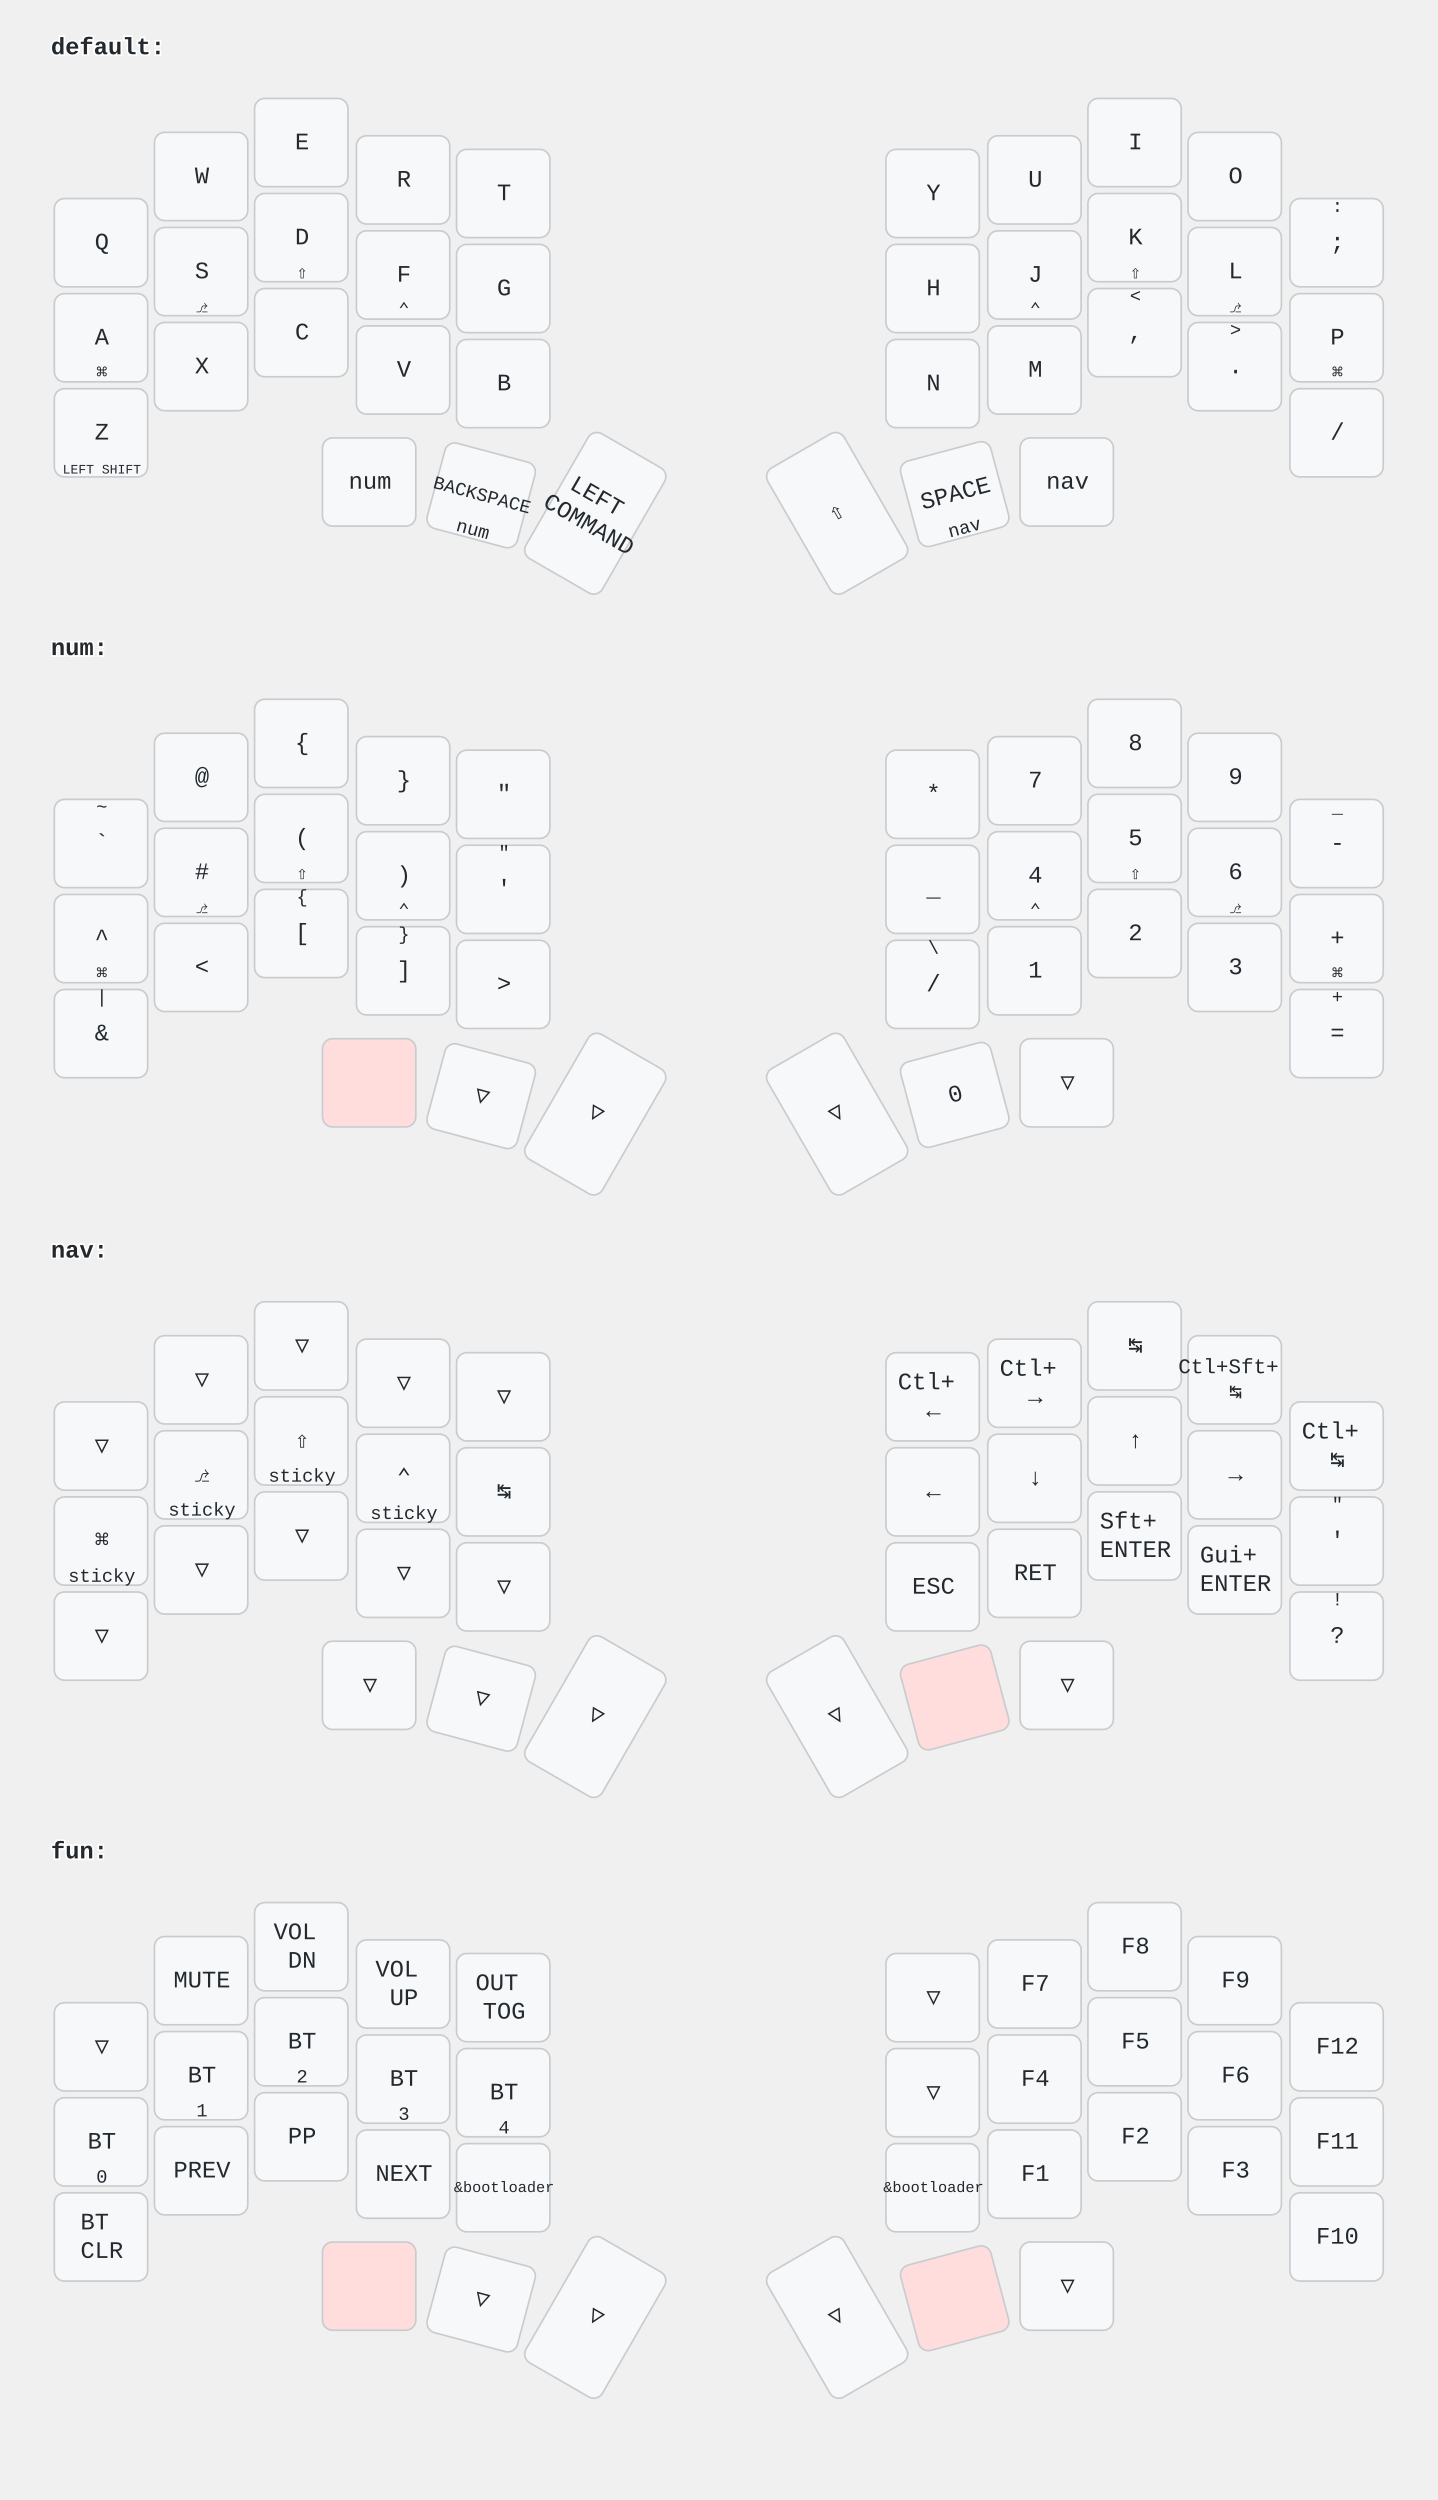
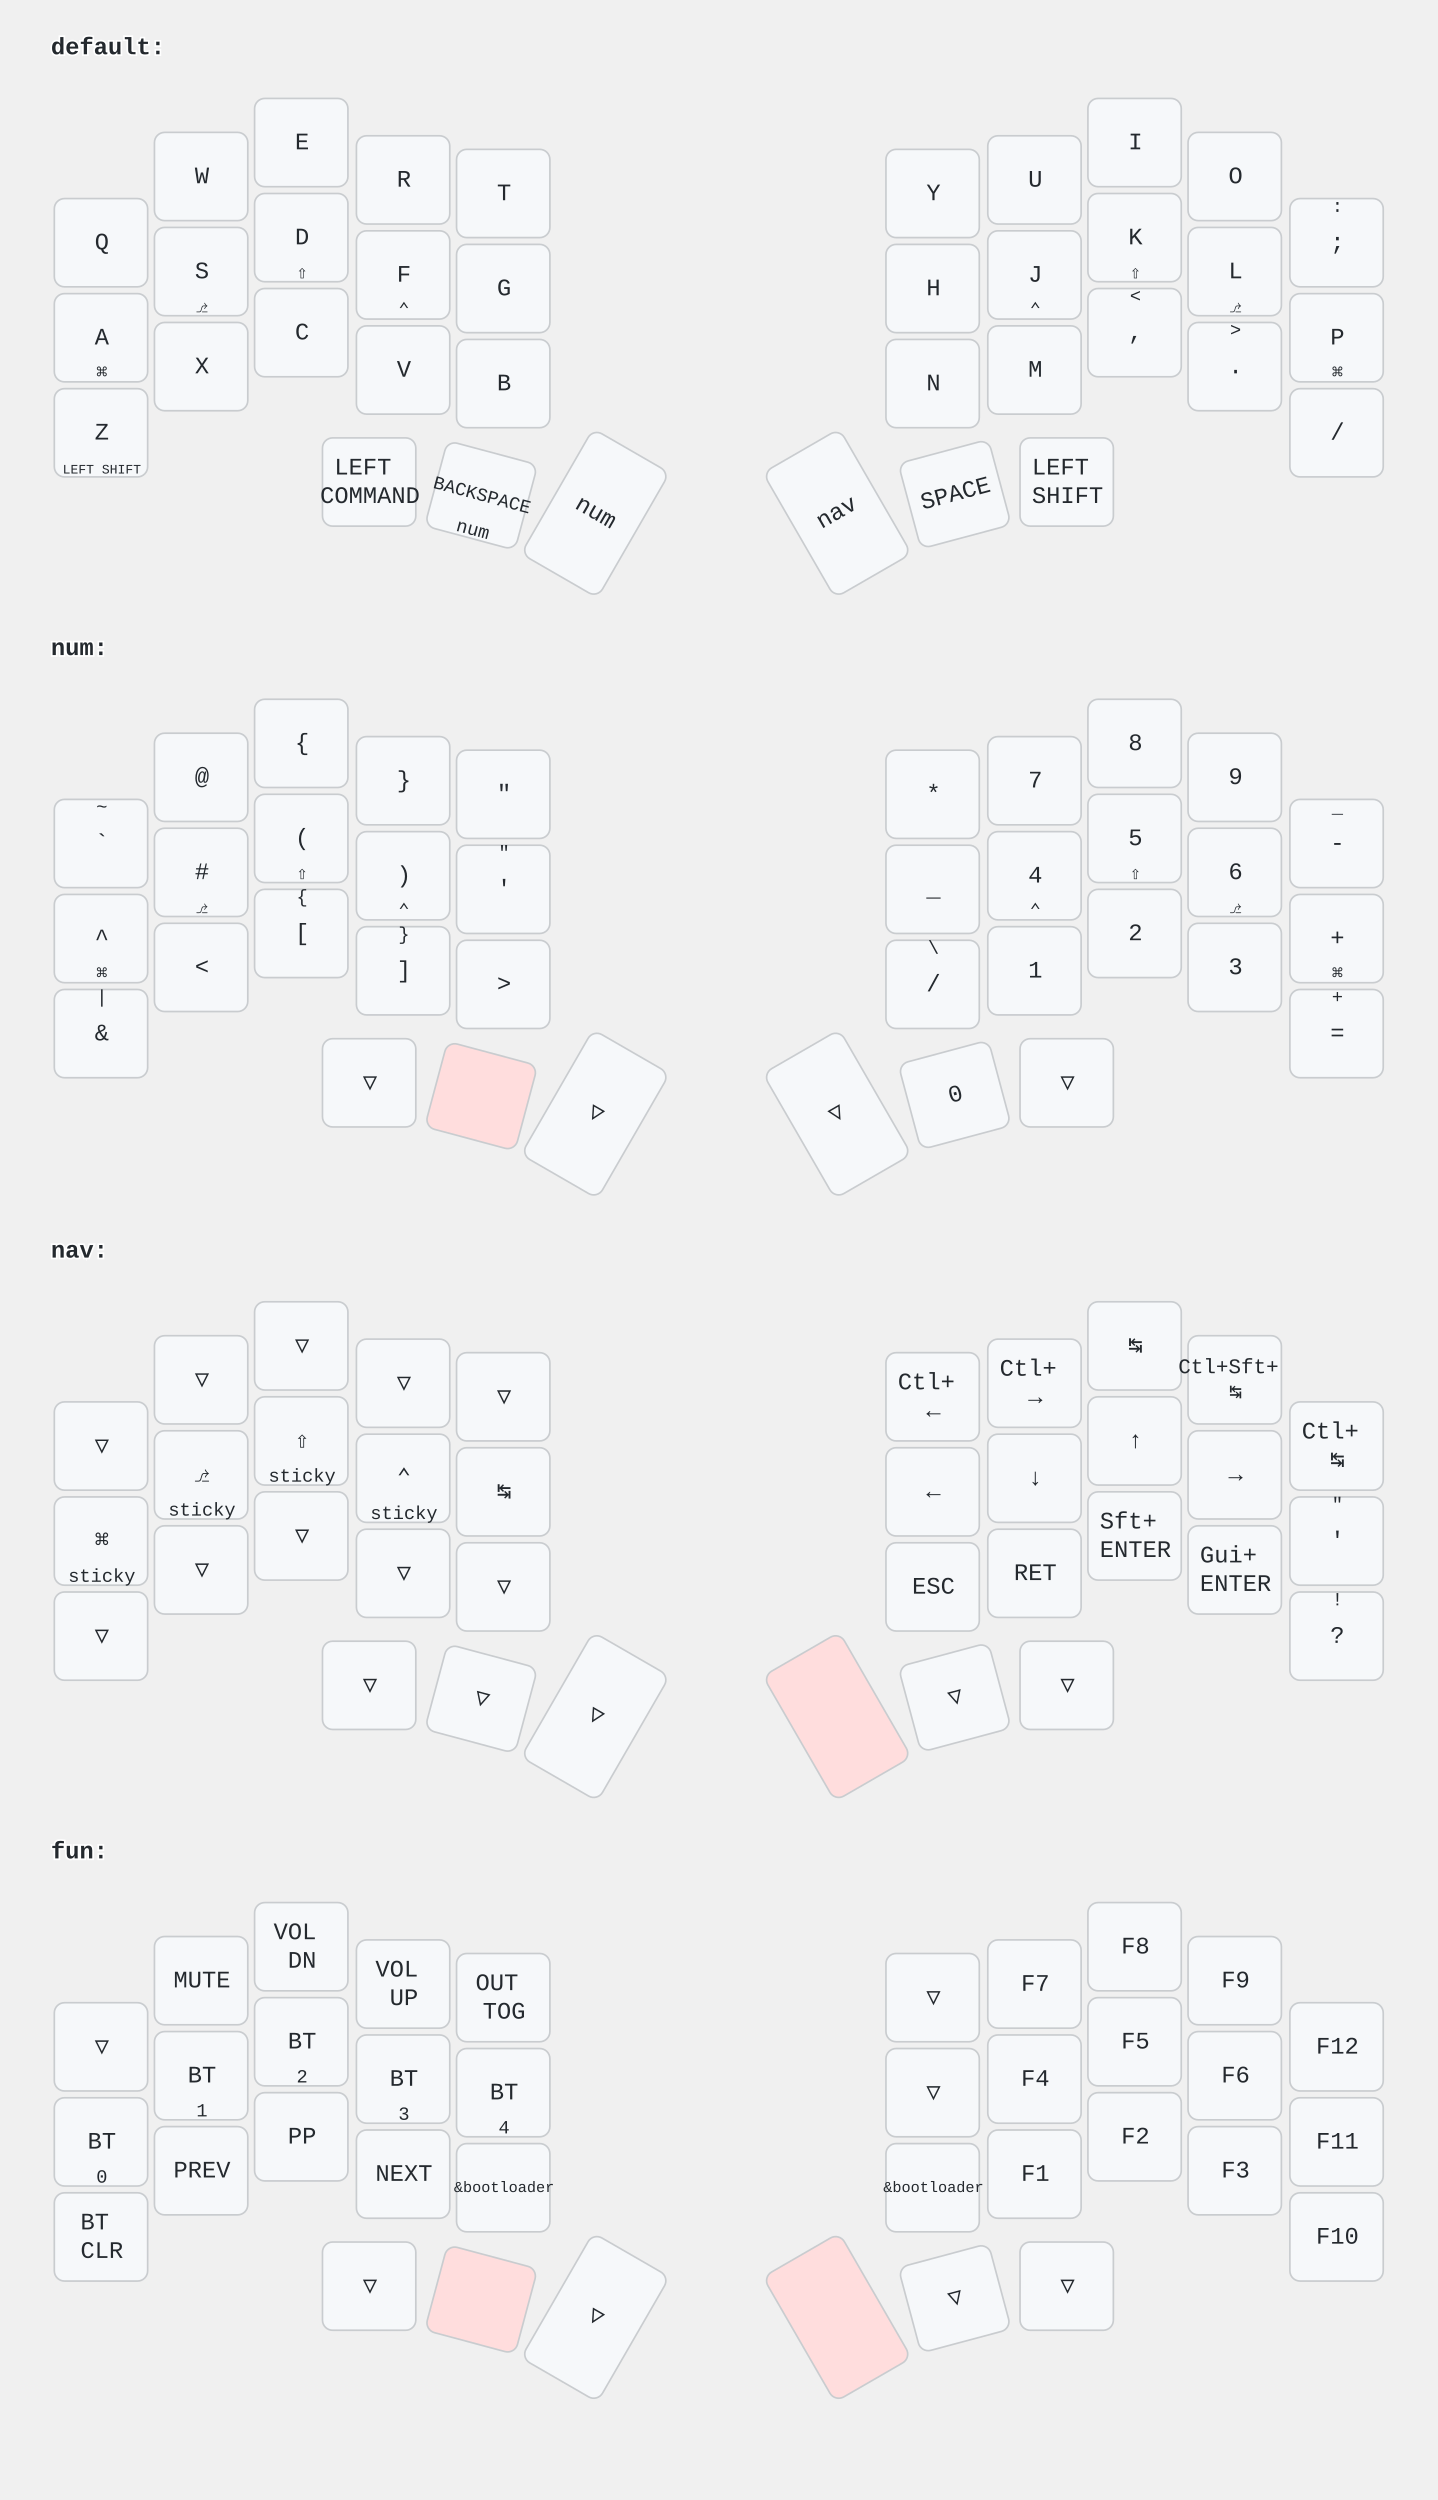
<svg xmlns="http://www.w3.org/2000/svg" width="847" height="1473" viewBox="0 0 847 1473" class="keymap">
  <style>/* font and background color specifications */
svg {
    font-family: SFMono-Regular,Consolas,Liberation Mono,Menlo,monospace;
    font-size: 14px;
    font-kerning: normal;
    text-rendering: optimizeLegibility;
    fill: #24292e;
}

/* default key styling */
rect {
    fill: #f6f8fa;
    stroke: #c9cccf;
    stroke-width: 1;
}

/* color accent for combo boxes */
rect.combo {
    fill: #cdf;
}

/* color accent for held keys */
rect.held, rect.combo.held {
    fill: #fdd;
}

/* color accent for ghost (optional) keys */
rect.ghost, rect.combo.ghost {
    fill: #ddd;
}

text {
    text-anchor: middle;
    dominant-baseline: middle;
}

/* styling for layer labels */
text.label {
    font-weight: bold;
    text-anchor: start;
    stroke: white;
    stroke-width: 2;
    paint-order: stroke;
}

/* styling for combo tap, and key hold/shifted label text */
text.combo, text.hold, text.shifted {
    font-size: 11px;
}

text.hold {
    text-anchor: middle;
    dominant-baseline: auto;
}

text.shifted {
    text-anchor: middle;
    dominant-baseline: hanging;
}

/* styling for hold/shifted label text in combo box */
text.combo.hold, text.combo.shifted {
    font-size: 8px;
}

/* styling for combo dendrons */
path {
    stroke-width: 1;
    stroke: gray;
    fill: none;
}
</style>
  <g transform="translate(30, 0)" class="layer-default">
    <text x="0" y="28" class="label">default:</text>
    <g transform="translate(0, 56)">
      <g transform="translate(30, 87)" class="key keypos-0">
        <rect rx="6" ry="6" x="-28" y="-26" width="55" height="52" class="key" />
        <text x="0" y="0" class="key tap">Q</text>
      </g>
      <g transform="translate(89, 48)" class="key keypos-1">
        <rect rx="6" ry="6" x="-28" y="-26" width="55" height="52" class="key" />
        <text x="0" y="0" class="key tap">W</text>
      </g>
      <g transform="translate(148, 28)" class="key keypos-2">
        <rect rx="6" ry="6" x="-28" y="-26" width="55" height="52" class="key" />
        <text x="0" y="0" class="key tap">E</text>
      </g>
      <g transform="translate(208, 50)" class="key keypos-3">
        <rect rx="6" ry="6" x="-28" y="-26" width="55" height="52" class="key" />
        <text x="0" y="0" class="key tap">R</text>
      </g>
      <g transform="translate(267, 58)" class="key keypos-4">
        <rect rx="6" ry="6" x="-28" y="-26" width="55" height="52" class="key" />
        <text x="0" y="0" class="key tap">T</text>
      </g>
      <g transform="translate(520, 58)" class="key keypos-5">
        <rect rx="6" ry="6" x="-28" y="-26" width="55" height="52" class="key" />
        <text x="0" y="0" class="key tap">Y</text>
      </g>
      <g transform="translate(580, 50)" class="key keypos-6">
        <rect rx="6" ry="6" x="-28" y="-26" width="55" height="52" class="key" />
        <text x="0" y="0" class="key tap">U</text>
      </g>
      <g transform="translate(639, 28)" class="key keypos-7">
        <rect rx="6" ry="6" x="-28" y="-26" width="55" height="52" class="key" />
        <text x="0" y="0" class="key tap">I</text>
      </g>
      <g transform="translate(698, 48)" class="key keypos-8">
        <rect rx="6" ry="6" x="-28" y="-26" width="55" height="52" class="key" />
        <text x="0" y="0" class="key tap">O</text>
      </g>
      <g transform="translate(758, 87)" class="key keypos-9">
        <rect rx="6" ry="6" x="-28" y="-26" width="55" height="52" class="key" />
        <text x="0" y="0" class="key tap">;</text>
        <text x="0" y="-24" class="key shifted">:</text>
      </g>
      <g transform="translate(30, 143)" class="key keypos-10">
        <rect rx="6" ry="6" x="-28" y="-26" width="55" height="52" class="key" />
        <text x="0" y="0" class="key tap">A</text>
        <text x="0" y="24" class="key hold">⌘</text>
      </g>
      <g transform="translate(89, 104)" class="key keypos-11">
        <rect rx="6" ry="6" x="-28" y="-26" width="55" height="52" class="key" />
        <text x="0" y="0" class="key tap">S</text>
        <text x="0" y="24" class="key hold">⎇</text>
      </g>
      <g transform="translate(148, 84)" class="key keypos-12">
        <rect rx="6" ry="6" x="-28" y="-26" width="55" height="52" class="key" />
        <text x="0" y="0" class="key tap">D</text>
        <text x="0" y="24" class="key hold">⇧</text>
      </g>
      <g transform="translate(208, 106)" class="key keypos-13">
        <rect rx="6" ry="6" x="-28" y="-26" width="55" height="52" class="key" />
        <text x="0" y="0" class="key tap">F</text>
        <text x="0" y="24" class="key hold">⌃</text>
      </g>
      <g transform="translate(267, 114)" class="key keypos-14">
        <rect rx="6" ry="6" x="-28" y="-26" width="55" height="52" class="key" />
        <text x="0" y="0" class="key tap">G</text>
      </g>
      <g transform="translate(520, 114)" class="key keypos-15">
        <rect rx="6" ry="6" x="-28" y="-26" width="55" height="52" class="key" />
        <text x="0" y="0" class="key tap">H</text>
      </g>
      <g transform="translate(580, 106)" class="key keypos-16">
        <rect rx="6" ry="6" x="-28" y="-26" width="55" height="52" class="key" />
        <text x="0" y="0" class="key tap">J</text>
        <text x="0" y="24" class="key hold">⌃</text>
      </g>
      <g transform="translate(639, 84)" class="key keypos-17">
        <rect rx="6" ry="6" x="-28" y="-26" width="55" height="52" class="key" />
        <text x="0" y="0" class="key tap">K</text>
        <text x="0" y="24" class="key hold">⇧</text>
      </g>
      <g transform="translate(698, 104)" class="key keypos-18">
        <rect rx="6" ry="6" x="-28" y="-26" width="55" height="52" class="key" />
        <text x="0" y="0" class="key tap">L</text>
        <text x="0" y="24" class="key hold">⎇</text>
      </g>
      <g transform="translate(758, 143)" class="key keypos-19">
        <rect rx="6" ry="6" x="-28" y="-26" width="55" height="52" class="key" />
        <text x="0" y="0" class="key tap">P</text>
        <text x="0" y="24" class="key hold">⌘</text>
      </g>
      <g transform="translate(30, 199)" class="key keypos-20">
        <rect rx="6" ry="6" x="-28" y="-26" width="55" height="52" class="key" />
        <text x="0" y="0" class="key tap">Z</text>
        <text x="0" y="24" class="key hold">
          <tspan style="font-size: 70%">LEFT SHIFT</tspan>
        </text>
      </g>
      <g transform="translate(89, 160)" class="key keypos-21">
        <rect rx="6" ry="6" x="-28" y="-26" width="55" height="52" class="key" />
        <text x="0" y="0" class="key tap">X</text>
      </g>
      <g transform="translate(148, 140)" class="key keypos-22">
        <rect rx="6" ry="6" x="-28" y="-26" width="55" height="52" class="key" />
        <text x="0" y="0" class="key tap">C</text>
      </g>
      <g transform="translate(208, 162)" class="key keypos-23">
        <rect rx="6" ry="6" x="-28" y="-26" width="55" height="52" class="key" />
        <text x="0" y="0" class="key tap">V</text>
      </g>
      <g transform="translate(267, 170)" class="key keypos-24">
        <rect rx="6" ry="6" x="-28" y="-26" width="55" height="52" class="key" />
        <text x="0" y="0" class="key tap">B</text>
      </g>
      <g transform="translate(520, 170)" class="key keypos-25">
        <rect rx="6" ry="6" x="-28" y="-26" width="55" height="52" class="key" />
        <text x="0" y="0" class="key tap">N</text>
      </g>
      <g transform="translate(580, 162)" class="key keypos-26">
        <rect rx="6" ry="6" x="-28" y="-26" width="55" height="52" class="key" />
        <text x="0" y="0" class="key tap">M</text>
      </g>
      <g transform="translate(639, 140)" class="key keypos-27">
        <rect rx="6" ry="6" x="-28" y="-26" width="55" height="52" class="key" />
        <text x="0" y="0" class="key tap">,</text>
        <text x="0" y="-24" class="key shifted">&lt;</text>
      </g>
      <g transform="translate(698, 160)" class="key keypos-28">
        <rect rx="6" ry="6" x="-28" y="-26" width="55" height="52" class="key" />
        <text x="0" y="0" class="key tap">.</text>
        <text x="0" y="-24" class="key shifted">&gt;</text>
      </g>
      <g transform="translate(758, 199)" class="key keypos-29">
        <rect rx="6" ry="6" x="-28" y="-26" width="55" height="52" class="key" />
        <text x="0" y="0" class="key tap">/</text>
      </g>
      <g transform="translate(188, 228)" class="key keypos-30">
        <rect rx="6" ry="6" x="-28" y="-26" width="55" height="52" class="key" />
-         <text x="0" y="0" class="key tap">num</text>
+         <text x="0" y="0" class="key tap">
+           <tspan x="0" dy="-0.6em">LEFT</tspan>
+           <tspan x="0" dy="1.2em">COMMAND</tspan>
+         </text>
      </g>
      <g transform="translate(254, 236) rotate(15.0)" class="key keypos-31">
        <rect rx="6" ry="6" x="-28" y="-26" width="55" height="52" class="key" />
        <text x="0" y="0" class="key tap">
          <tspan style="font-size: 78%">BACKSPACE</tspan>
        </text>
        <text x="0" y="24" class="key hold">num</text>
      </g>
      <g transform="translate(321, 246) rotate(30.0)" class="key keypos-32">
        <rect rx="6" ry="6" x="-26" y="-42" width="52" height="85" class="key" />
-         <text x="0" y="0" class="key tap">
-           <tspan x="0" dy="-0.6em">LEFT</tspan>
-           <tspan x="0" dy="1.2em">COMMAND</tspan>
-         </text>
+         <text x="0" y="0" class="key tap">num</text>
      </g>
      <g transform="translate(463, 246) rotate(-30.0)" class="key keypos-33">
        <rect rx="6" ry="6" x="-26" y="-42" width="52" height="85" class="key" />
-         <text x="0" y="0" class="key tap">⇧</text>
+         <text x="0" y="0" class="key tap">nav</text>
      </g>
      <g transform="translate(533, 235) rotate(-15.0)" class="key keypos-34">
        <rect rx="6" ry="6" x="-28" y="-26" width="55" height="52" class="key" />
        <text x="0" y="0" class="key tap">SPACE</text>
-         <text x="0" y="24" class="key hold">nav</text>
      </g>
      <g transform="translate(599, 228)" class="key keypos-35">
        <rect rx="6" ry="6" x="-28" y="-26" width="55" height="52" class="key" />
-         <text x="0" y="0" class="key tap">nav</text>
+         <text x="0" y="0" class="key tap">
+           <tspan x="0" dy="-0.6em">LEFT</tspan>
+           <tspan x="0" dy="1.2em">SHIFT</tspan>
+         </text>
      </g>
    </g>
  </g>
  <g transform="translate(30, 354)" class="layer-num">
    <text x="0" y="28" class="label">num:</text>
    <g transform="translate(0, 56)">
      <g transform="translate(30, 87)" class="key keypos-0">
        <rect rx="6" ry="6" x="-28" y="-26" width="55" height="52" class="key" />
        <text x="0" y="0" class="key tap">`</text>
        <text x="0" y="-24" class="key shifted">~</text>
      </g>
      <g transform="translate(89, 48)" class="key keypos-1">
        <rect rx="6" ry="6" x="-28" y="-26" width="55" height="52" class="key" />
        <text x="0" y="0" class="key tap">@</text>
      </g>
      <g transform="translate(148, 28)" class="key keypos-2">
        <rect rx="6" ry="6" x="-28" y="-26" width="55" height="52" class="key" />
        <text x="0" y="0" class="key tap">{</text>
      </g>
      <g transform="translate(208, 50)" class="key keypos-3">
        <rect rx="6" ry="6" x="-28" y="-26" width="55" height="52" class="key" />
        <text x="0" y="0" class="key tap">}</text>
      </g>
      <g transform="translate(267, 58)" class="key keypos-4">
        <rect rx="6" ry="6" x="-28" y="-26" width="55" height="52" class="key" />
        <text x="0" y="0" class="key tap">"</text>
      </g>
      <g transform="translate(520, 58)" class="key keypos-5">
        <rect rx="6" ry="6" x="-28" y="-26" width="55" height="52" class="key" />
        <text x="0" y="0" class="key tap">*</text>
      </g>
      <g transform="translate(580, 50)" class="key keypos-6">
        <rect rx="6" ry="6" x="-28" y="-26" width="55" height="52" class="key" />
        <text x="0" y="0" class="key tap">7</text>
      </g>
      <g transform="translate(639, 28)" class="key keypos-7">
        <rect rx="6" ry="6" x="-28" y="-26" width="55" height="52" class="key" />
        <text x="0" y="0" class="key tap">8</text>
      </g>
      <g transform="translate(698, 48)" class="key keypos-8">
        <rect rx="6" ry="6" x="-28" y="-26" width="55" height="52" class="key" />
        <text x="0" y="0" class="key tap">9</text>
      </g>
      <g transform="translate(758, 87)" class="key keypos-9">
        <rect rx="6" ry="6" x="-28" y="-26" width="55" height="52" class="key" />
        <text x="0" y="0" class="key tap">-</text>
        <text x="0" y="-24" class="key shifted">_</text>
      </g>
      <g transform="translate(30, 143)" class="key keypos-10">
        <rect rx="6" ry="6" x="-28" y="-26" width="55" height="52" class="key" />
        <text x="0" y="0" class="key tap">^</text>
        <text x="0" y="24" class="key hold">⌘</text>
      </g>
      <g transform="translate(89, 104)" class="key keypos-11">
        <rect rx="6" ry="6" x="-28" y="-26" width="55" height="52" class="key" />
        <text x="0" y="0" class="key tap">#</text>
        <text x="0" y="24" class="key hold">⎇</text>
      </g>
      <g transform="translate(148, 84)" class="key keypos-12">
        <rect rx="6" ry="6" x="-28" y="-26" width="55" height="52" class="key" />
        <text x="0" y="0" class="key tap">(</text>
        <text x="0" y="24" class="key hold">⇧</text>
      </g>
      <g transform="translate(208, 106)" class="key keypos-13">
        <rect rx="6" ry="6" x="-28" y="-26" width="55" height="52" class="key" />
        <text x="0" y="0" class="key tap">)</text>
        <text x="0" y="24" class="key hold">⌃</text>
      </g>
      <g transform="translate(267, 114)" class="key keypos-14">
        <rect rx="6" ry="6" x="-28" y="-26" width="55" height="52" class="key" />
        <text x="0" y="0" class="key tap">'</text>
        <text x="0" y="-24" class="key shifted">"</text>
      </g>
      <g transform="translate(520, 114)" class="key keypos-15">
        <rect rx="6" ry="6" x="-28" y="-26" width="55" height="52" class="key" />
        <text x="0" y="0" class="key tap">_</text>
      </g>
      <g transform="translate(580, 106)" class="key keypos-16">
        <rect rx="6" ry="6" x="-28" y="-26" width="55" height="52" class="key" />
        <text x="0" y="0" class="key tap">4</text>
        <text x="0" y="24" class="key hold">⌃</text>
      </g>
      <g transform="translate(639, 84)" class="key keypos-17">
        <rect rx="6" ry="6" x="-28" y="-26" width="55" height="52" class="key" />
        <text x="0" y="0" class="key tap">5</text>
        <text x="0" y="24" class="key hold">⇧</text>
      </g>
      <g transform="translate(698, 104)" class="key keypos-18">
        <rect rx="6" ry="6" x="-28" y="-26" width="55" height="52" class="key" />
        <text x="0" y="0" class="key tap">6</text>
        <text x="0" y="24" class="key hold">⎇</text>
      </g>
      <g transform="translate(758, 143)" class="key keypos-19">
        <rect rx="6" ry="6" x="-28" y="-26" width="55" height="52" class="key" />
        <text x="0" y="0" class="key tap">+</text>
        <text x="0" y="24" class="key hold">⌘</text>
      </g>
      <g transform="translate(30, 199)" class="key keypos-20">
        <rect rx="6" ry="6" x="-28" y="-26" width="55" height="52" class="key" />
        <text x="0" y="0" class="key tap">&amp;</text>
        <text x="0" y="-24" class="key shifted">|</text>
      </g>
      <g transform="translate(89, 160)" class="key keypos-21">
        <rect rx="6" ry="6" x="-28" y="-26" width="55" height="52" class="key" />
        <text x="0" y="0" class="key tap">&lt;</text>
      </g>
      <g transform="translate(148, 140)" class="key keypos-22">
        <rect rx="6" ry="6" x="-28" y="-26" width="55" height="52" class="key" />
        <text x="0" y="0" class="key tap">[</text>
        <text x="0" y="-24" class="key shifted">{</text>
      </g>
      <g transform="translate(208, 162)" class="key keypos-23">
        <rect rx="6" ry="6" x="-28" y="-26" width="55" height="52" class="key" />
        <text x="0" y="0" class="key tap">]</text>
        <text x="0" y="-24" class="key shifted">}</text>
      </g>
      <g transform="translate(267, 170)" class="key keypos-24">
        <rect rx="6" ry="6" x="-28" y="-26" width="55" height="52" class="key" />
        <text x="0" y="0" class="key tap">&gt;</text>
      </g>
      <g transform="translate(520, 170)" class="key keypos-25">
        <rect rx="6" ry="6" x="-28" y="-26" width="55" height="52" class="key" />
        <text x="0" y="0" class="key tap">/</text>
        <text x="0" y="-24" class="key shifted">\</text>
      </g>
      <g transform="translate(580, 162)" class="key keypos-26">
        <rect rx="6" ry="6" x="-28" y="-26" width="55" height="52" class="key" />
        <text x="0" y="0" class="key tap">1</text>
      </g>
      <g transform="translate(639, 140)" class="key keypos-27">
        <rect rx="6" ry="6" x="-28" y="-26" width="55" height="52" class="key" />
        <text x="0" y="0" class="key tap">2</text>
      </g>
      <g transform="translate(698, 160)" class="key keypos-28">
        <rect rx="6" ry="6" x="-28" y="-26" width="55" height="52" class="key" />
        <text x="0" y="0" class="key tap">3</text>
      </g>
      <g transform="translate(758, 199)" class="key keypos-29">
        <rect rx="6" ry="6" x="-28" y="-26" width="55" height="52" class="key" />
        <text x="0" y="0" class="key tap">=</text>
        <text x="0" y="-24" class="key shifted">+</text>
      </g>
-       <g transform="translate(188, 228)" class="key held keypos-30">
+       <g transform="translate(188, 228)" class="key trans keypos-30">
+         <rect rx="6" ry="6" x="-28" y="-26" width="55" height="52" class="key trans" />
+         <text x="0" y="0" class="key trans tap">▽</text>
+       </g>
+       <g transform="translate(254, 236) rotate(15.0)" class="key held keypos-31">
        <rect rx="6" ry="6" x="-28" y="-26" width="55" height="52" class="key held" />
-       </g>
-       <g transform="translate(254, 236) rotate(15.0)" class="key trans keypos-31">
-         <rect rx="6" ry="6" x="-28" y="-26" width="55" height="52" class="key trans" />
-         <text x="0" y="0" class="key trans tap">▽</text>
      </g>
      <g transform="translate(321, 246) rotate(30.0)" class="key trans keypos-32">
        <rect rx="6" ry="6" x="-26" y="-42" width="52" height="85" class="key trans" />
        <text x="0" y="0" class="key trans tap">▽</text>
      </g>
      <g transform="translate(463, 246) rotate(-30.0)" class="key trans keypos-33">
        <rect rx="6" ry="6" x="-26" y="-42" width="52" height="85" class="key trans" />
        <text x="0" y="0" class="key trans tap">▽</text>
      </g>
      <g transform="translate(533, 235) rotate(-15.0)" class="key keypos-34">
        <rect rx="6" ry="6" x="-28" y="-26" width="55" height="52" class="key" />
        <text x="0" y="0" class="key tap">0</text>
      </g>
      <g transform="translate(599, 228)" class="key trans keypos-35">
        <rect rx="6" ry="6" x="-28" y="-26" width="55" height="52" class="key trans" />
        <text x="0" y="0" class="key trans tap">▽</text>
      </g>
    </g>
  </g>
  <g transform="translate(30, 709)" class="layer-nav">
    <text x="0" y="28" class="label">nav:</text>
    <g transform="translate(0, 56)">
      <g transform="translate(30, 87)" class="key trans keypos-0">
        <rect rx="6" ry="6" x="-28" y="-26" width="55" height="52" class="key trans" />
        <text x="0" y="0" class="key trans tap">▽</text>
      </g>
      <g transform="translate(89, 48)" class="key trans keypos-1">
        <rect rx="6" ry="6" x="-28" y="-26" width="55" height="52" class="key trans" />
        <text x="0" y="0" class="key trans tap">▽</text>
      </g>
      <g transform="translate(148, 28)" class="key trans keypos-2">
        <rect rx="6" ry="6" x="-28" y="-26" width="55" height="52" class="key trans" />
        <text x="0" y="0" class="key trans tap">▽</text>
      </g>
      <g transform="translate(208, 50)" class="key trans keypos-3">
        <rect rx="6" ry="6" x="-28" y="-26" width="55" height="52" class="key trans" />
        <text x="0" y="0" class="key trans tap">▽</text>
      </g>
      <g transform="translate(267, 58)" class="key trans keypos-4">
        <rect rx="6" ry="6" x="-28" y="-26" width="55" height="52" class="key trans" />
        <text x="0" y="0" class="key trans tap">▽</text>
      </g>
      <g transform="translate(520, 58)" class="key keypos-5">
        <rect rx="6" ry="6" x="-28" y="-26" width="55" height="52" class="key" />
        <text x="0" y="0" class="key tap">
          <tspan x="0" dy="-0.6em">Ctl+</tspan>
          <tspan x="0" dy="1.2em">←</tspan>
        </text>
      </g>
      <g transform="translate(580, 50)" class="key keypos-6">
        <rect rx="6" ry="6" x="-28" y="-26" width="55" height="52" class="key" />
        <text x="0" y="0" class="key tap">
          <tspan x="0" dy="-0.6em">Ctl+</tspan>
          <tspan x="0" dy="1.2em">→</tspan>
        </text>
      </g>
      <g transform="translate(639, 28)" class="key keypos-7">
        <rect rx="6" ry="6" x="-28" y="-26" width="55" height="52" class="key" />
        <text x="0" y="0" class="key tap">↹</text>
      </g>
      <g transform="translate(698, 48)" class="key keypos-8">
        <rect rx="6" ry="6" x="-28" y="-26" width="55" height="52" class="key" />
        <text x="0" y="0" class="key tap">
          <tspan x="0" dy="-0.6em" style="font-size: 88%">Ctl+Sft+</tspan>
          <tspan x="0" dy="1.2em" style="font-size: 88%">↹</tspan>
        </text>
      </g>
      <g transform="translate(758, 87)" class="key keypos-9">
        <rect rx="6" ry="6" x="-28" y="-26" width="55" height="52" class="key" />
        <text x="0" y="0" class="key tap">
          <tspan x="0" dy="-0.6em">Ctl+</tspan>
          <tspan x="0" dy="1.2em">↹</tspan>
        </text>
      </g>
      <g transform="translate(30, 143)" class="key keypos-10">
        <rect rx="6" ry="6" x="-28" y="-26" width="55" height="52" class="key" />
        <text x="0" y="0" class="key tap">⌘</text>
        <text x="0" y="24" class="key hold">sticky</text>
      </g>
      <g transform="translate(89, 104)" class="key keypos-11">
        <rect rx="6" ry="6" x="-28" y="-26" width="55" height="52" class="key" />
        <text x="0" y="0" class="key tap">⎇</text>
        <text x="0" y="24" class="key hold">sticky</text>
      </g>
      <g transform="translate(148, 84)" class="key keypos-12">
        <rect rx="6" ry="6" x="-28" y="-26" width="55" height="52" class="key" />
        <text x="0" y="0" class="key tap">⇧</text>
        <text x="0" y="24" class="key hold">sticky</text>
      </g>
      <g transform="translate(208, 106)" class="key keypos-13">
        <rect rx="6" ry="6" x="-28" y="-26" width="55" height="52" class="key" />
        <text x="0" y="0" class="key tap">⌃</text>
        <text x="0" y="24" class="key hold">sticky</text>
      </g>
      <g transform="translate(267, 114)" class="key keypos-14">
        <rect rx="6" ry="6" x="-28" y="-26" width="55" height="52" class="key" />
        <text x="0" y="0" class="key tap">↹</text>
      </g>
      <g transform="translate(520, 114)" class="key keypos-15">
        <rect rx="6" ry="6" x="-28" y="-26" width="55" height="52" class="key" />
        <text x="0" y="0" class="key tap">←</text>
      </g>
      <g transform="translate(580, 106)" class="key keypos-16">
        <rect rx="6" ry="6" x="-28" y="-26" width="55" height="52" class="key" />
        <text x="0" y="0" class="key tap">↓</text>
      </g>
      <g transform="translate(639, 84)" class="key keypos-17">
        <rect rx="6" ry="6" x="-28" y="-26" width="55" height="52" class="key" />
        <text x="0" y="0" class="key tap">↑</text>
      </g>
      <g transform="translate(698, 104)" class="key keypos-18">
        <rect rx="6" ry="6" x="-28" y="-26" width="55" height="52" class="key" />
        <text x="0" y="0" class="key tap">→</text>
      </g>
      <g transform="translate(758, 143)" class="key keypos-19">
        <rect rx="6" ry="6" x="-28" y="-26" width="55" height="52" class="key" />
        <text x="0" y="0" class="key tap">'</text>
        <text x="0" y="-24" class="key shifted">"</text>
      </g>
      <g transform="translate(30, 199)" class="key trans keypos-20">
        <rect rx="6" ry="6" x="-28" y="-26" width="55" height="52" class="key trans" />
        <text x="0" y="0" class="key trans tap">▽</text>
      </g>
      <g transform="translate(89, 160)" class="key trans keypos-21">
        <rect rx="6" ry="6" x="-28" y="-26" width="55" height="52" class="key trans" />
        <text x="0" y="0" class="key trans tap">▽</text>
      </g>
      <g transform="translate(148, 140)" class="key trans keypos-22">
        <rect rx="6" ry="6" x="-28" y="-26" width="55" height="52" class="key trans" />
        <text x="0" y="0" class="key trans tap">▽</text>
      </g>
      <g transform="translate(208, 162)" class="key trans keypos-23">
        <rect rx="6" ry="6" x="-28" y="-26" width="55" height="52" class="key trans" />
        <text x="0" y="0" class="key trans tap">▽</text>
      </g>
      <g transform="translate(267, 170)" class="key trans keypos-24">
        <rect rx="6" ry="6" x="-28" y="-26" width="55" height="52" class="key trans" />
        <text x="0" y="0" class="key trans tap">▽</text>
      </g>
      <g transform="translate(520, 170)" class="key keypos-25">
        <rect rx="6" ry="6" x="-28" y="-26" width="55" height="52" class="key" />
        <text x="0" y="0" class="key tap">ESC</text>
      </g>
      <g transform="translate(580, 162)" class="key keypos-26">
        <rect rx="6" ry="6" x="-28" y="-26" width="55" height="52" class="key" />
        <text x="0" y="0" class="key tap">RET</text>
      </g>
      <g transform="translate(639, 140)" class="key keypos-27">
        <rect rx="6" ry="6" x="-28" y="-26" width="55" height="52" class="key" />
        <text x="0" y="0" class="key tap">
          <tspan x="0" dy="-0.6em">Sft+</tspan>
          <tspan x="0" dy="1.2em">ENTER</tspan>
        </text>
      </g>
      <g transform="translate(698, 160)" class="key keypos-28">
        <rect rx="6" ry="6" x="-28" y="-26" width="55" height="52" class="key" />
        <text x="0" y="0" class="key tap">
          <tspan x="0" dy="-0.6em">Gui+</tspan>
          <tspan x="0" dy="1.2em">ENTER</tspan>
        </text>
      </g>
      <g transform="translate(758, 199)" class="key keypos-29">
        <rect rx="6" ry="6" x="-28" y="-26" width="55" height="52" class="key" />
        <text x="0" y="0" class="key tap">?</text>
        <text x="0" y="-24" class="key shifted">!</text>
      </g>
      <g transform="translate(188, 228)" class="key trans keypos-30">
        <rect rx="6" ry="6" x="-28" y="-26" width="55" height="52" class="key trans" />
        <text x="0" y="0" class="key trans tap">▽</text>
      </g>
      <g transform="translate(254, 236) rotate(15.0)" class="key trans keypos-31">
        <rect rx="6" ry="6" x="-28" y="-26" width="55" height="52" class="key trans" />
        <text x="0" y="0" class="key trans tap">▽</text>
      </g>
      <g transform="translate(321, 246) rotate(30.0)" class="key trans keypos-32">
        <rect rx="6" ry="6" x="-26" y="-42" width="52" height="85" class="key trans" />
        <text x="0" y="0" class="key trans tap">▽</text>
      </g>
-       <g transform="translate(463, 246) rotate(-30.0)" class="key trans keypos-33">
-         <rect rx="6" ry="6" x="-26" y="-42" width="52" height="85" class="key trans" />
-         <text x="0" y="0" class="key trans tap">▽</text>
-       </g>
-       <g transform="translate(533, 235) rotate(-15.0)" class="key held keypos-34">
-         <rect rx="6" ry="6" x="-28" y="-26" width="55" height="52" class="key held" />
+       <g transform="translate(463, 246) rotate(-30.0)" class="key held keypos-33">
+         <rect rx="6" ry="6" x="-26" y="-42" width="52" height="85" class="key held" />
+       </g>
+       <g transform="translate(533, 235) rotate(-15.0)" class="key trans keypos-34">
+         <rect rx="6" ry="6" x="-28" y="-26" width="55" height="52" class="key trans" />
+         <text x="0" y="0" class="key trans tap">▽</text>
      </g>
      <g transform="translate(599, 228)" class="key trans keypos-35">
        <rect rx="6" ry="6" x="-28" y="-26" width="55" height="52" class="key trans" />
        <text x="0" y="0" class="key trans tap">▽</text>
      </g>
    </g>
  </g>
  <g transform="translate(30, 1063)" class="layer-fun">
    <text x="0" y="28" class="label">fun:</text>
    <g transform="translate(0, 56)">
      <g transform="translate(30, 87)" class="key trans keypos-0">
        <rect rx="6" ry="6" x="-28" y="-26" width="55" height="52" class="key trans" />
        <text x="0" y="0" class="key trans tap">▽</text>
      </g>
      <g transform="translate(89, 48)" class="key keypos-1">
        <rect rx="6" ry="6" x="-28" y="-26" width="55" height="52" class="key" />
        <text x="0" y="0" class="key tap">MUTE</text>
      </g>
      <g transform="translate(148, 28)" class="key keypos-2">
        <rect rx="6" ry="6" x="-28" y="-26" width="55" height="52" class="key" />
        <text x="0" y="0" class="key tap">
          <tspan x="0" dy="-0.6em">VOL</tspan>
          <tspan x="0" dy="1.2em">DN</tspan>
        </text>
      </g>
      <g transform="translate(208, 50)" class="key keypos-3">
        <rect rx="6" ry="6" x="-28" y="-26" width="55" height="52" class="key" />
        <text x="0" y="0" class="key tap">
          <tspan x="0" dy="-0.6em">VOL</tspan>
          <tspan x="0" dy="1.2em">UP</tspan>
        </text>
      </g>
      <g transform="translate(267, 58)" class="key keypos-4">
        <rect rx="6" ry="6" x="-28" y="-26" width="55" height="52" class="key" />
        <text x="0" y="0" class="key tap">
          <tspan x="0" dy="-0.6em">OUT</tspan>
          <tspan x="0" dy="1.2em">TOG</tspan>
        </text>
      </g>
      <g transform="translate(520, 58)" class="key trans keypos-5">
        <rect rx="6" ry="6" x="-28" y="-26" width="55" height="52" class="key trans" />
        <text x="0" y="0" class="key trans tap">▽</text>
      </g>
      <g transform="translate(580, 50)" class="key keypos-6">
        <rect rx="6" ry="6" x="-28" y="-26" width="55" height="52" class="key" />
        <text x="0" y="0" class="key tap">F7</text>
      </g>
      <g transform="translate(639, 28)" class="key keypos-7">
        <rect rx="6" ry="6" x="-28" y="-26" width="55" height="52" class="key" />
        <text x="0" y="0" class="key tap">F8</text>
      </g>
      <g transform="translate(698, 48)" class="key keypos-8">
        <rect rx="6" ry="6" x="-28" y="-26" width="55" height="52" class="key" />
        <text x="0" y="0" class="key tap">F9</text>
      </g>
      <g transform="translate(758, 87)" class="key keypos-9">
        <rect rx="6" ry="6" x="-28" y="-26" width="55" height="52" class="key" />
        <text x="0" y="0" class="key tap">F12</text>
      </g>
      <g transform="translate(30, 143)" class="key keypos-10">
        <rect rx="6" ry="6" x="-28" y="-26" width="55" height="52" class="key" />
        <text x="0" y="0" class="key tap">BT</text>
        <text x="0" y="24" class="key hold">0</text>
      </g>
      <g transform="translate(89, 104)" class="key keypos-11">
        <rect rx="6" ry="6" x="-28" y="-26" width="55" height="52" class="key" />
        <text x="0" y="0" class="key tap">BT</text>
        <text x="0" y="24" class="key hold">1</text>
      </g>
      <g transform="translate(148, 84)" class="key keypos-12">
        <rect rx="6" ry="6" x="-28" y="-26" width="55" height="52" class="key" />
        <text x="0" y="0" class="key tap">BT</text>
        <text x="0" y="24" class="key hold">2</text>
      </g>
      <g transform="translate(208, 106)" class="key keypos-13">
        <rect rx="6" ry="6" x="-28" y="-26" width="55" height="52" class="key" />
        <text x="0" y="0" class="key tap">BT</text>
        <text x="0" y="24" class="key hold">3</text>
      </g>
      <g transform="translate(267, 114)" class="key keypos-14">
        <rect rx="6" ry="6" x="-28" y="-26" width="55" height="52" class="key" />
        <text x="0" y="0" class="key tap">BT</text>
        <text x="0" y="24" class="key hold">4</text>
      </g>
      <g transform="translate(520, 114)" class="key trans keypos-15">
        <rect rx="6" ry="6" x="-28" y="-26" width="55" height="52" class="key trans" />
        <text x="0" y="0" class="key trans tap">▽</text>
      </g>
      <g transform="translate(580, 106)" class="key keypos-16">
        <rect rx="6" ry="6" x="-28" y="-26" width="55" height="52" class="key" />
        <text x="0" y="0" class="key tap">F4</text>
      </g>
      <g transform="translate(639, 84)" class="key keypos-17">
        <rect rx="6" ry="6" x="-28" y="-26" width="55" height="52" class="key" />
        <text x="0" y="0" class="key tap">F5</text>
      </g>
      <g transform="translate(698, 104)" class="key keypos-18">
        <rect rx="6" ry="6" x="-28" y="-26" width="55" height="52" class="key" />
        <text x="0" y="0" class="key tap">F6</text>
      </g>
      <g transform="translate(758, 143)" class="key keypos-19">
        <rect rx="6" ry="6" x="-28" y="-26" width="55" height="52" class="key" />
        <text x="0" y="0" class="key tap">F11</text>
      </g>
      <g transform="translate(30, 199)" class="key keypos-20">
        <rect rx="6" ry="6" x="-28" y="-26" width="55" height="52" class="key" />
        <text x="0" y="0" class="key tap">
          <tspan x="0" dy="-0.6em">BT</tspan>
          <tspan x="0" dy="1.2em">CLR</tspan>
        </text>
      </g>
      <g transform="translate(89, 160)" class="key keypos-21">
        <rect rx="6" ry="6" x="-28" y="-26" width="55" height="52" class="key" />
        <text x="0" y="0" class="key tap">PREV</text>
      </g>
      <g transform="translate(148, 140)" class="key keypos-22">
        <rect rx="6" ry="6" x="-28" y="-26" width="55" height="52" class="key" />
        <text x="0" y="0" class="key tap">PP</text>
      </g>
      <g transform="translate(208, 162)" class="key keypos-23">
        <rect rx="6" ry="6" x="-28" y="-26" width="55" height="52" class="key" />
        <text x="0" y="0" class="key tap">NEXT</text>
      </g>
      <g transform="translate(267, 170)" class="key keypos-24">
        <rect rx="6" ry="6" x="-28" y="-26" width="55" height="52" class="key" />
        <text x="0" y="0" class="key tap">
          <tspan style="font-size: 64%">&amp;bootloader</tspan>
        </text>
      </g>
      <g transform="translate(520, 170)" class="key keypos-25">
        <rect rx="6" ry="6" x="-28" y="-26" width="55" height="52" class="key" />
        <text x="0" y="0" class="key tap">
          <tspan style="font-size: 64%">&amp;bootloader</tspan>
        </text>
      </g>
      <g transform="translate(580, 162)" class="key keypos-26">
        <rect rx="6" ry="6" x="-28" y="-26" width="55" height="52" class="key" />
        <text x="0" y="0" class="key tap">F1</text>
      </g>
      <g transform="translate(639, 140)" class="key keypos-27">
        <rect rx="6" ry="6" x="-28" y="-26" width="55" height="52" class="key" />
        <text x="0" y="0" class="key tap">F2</text>
      </g>
      <g transform="translate(698, 160)" class="key keypos-28">
        <rect rx="6" ry="6" x="-28" y="-26" width="55" height="52" class="key" />
        <text x="0" y="0" class="key tap">F3</text>
      </g>
      <g transform="translate(758, 199)" class="key keypos-29">
        <rect rx="6" ry="6" x="-28" y="-26" width="55" height="52" class="key" />
        <text x="0" y="0" class="key tap">F10</text>
      </g>
-       <g transform="translate(188, 228)" class="key held keypos-30">
+       <g transform="translate(188, 228)" class="key trans keypos-30">
+         <rect rx="6" ry="6" x="-28" y="-26" width="55" height="52" class="key trans" />
+         <text x="0" y="0" class="key trans tap">▽</text>
+       </g>
+       <g transform="translate(254, 236) rotate(15.0)" class="key held keypos-31">
        <rect rx="6" ry="6" x="-28" y="-26" width="55" height="52" class="key held" />
-       </g>
-       <g transform="translate(254, 236) rotate(15.0)" class="key trans keypos-31">
-         <rect rx="6" ry="6" x="-28" y="-26" width="55" height="52" class="key trans" />
-         <text x="0" y="0" class="key trans tap">▽</text>
      </g>
      <g transform="translate(321, 246) rotate(30.0)" class="key trans keypos-32">
        <rect rx="6" ry="6" x="-26" y="-42" width="52" height="85" class="key trans" />
        <text x="0" y="0" class="key trans tap">▽</text>
      </g>
-       <g transform="translate(463, 246) rotate(-30.0)" class="key trans keypos-33">
-         <rect rx="6" ry="6" x="-26" y="-42" width="52" height="85" class="key trans" />
-         <text x="0" y="0" class="key trans tap">▽</text>
-       </g>
-       <g transform="translate(533, 235) rotate(-15.0)" class="key held keypos-34">
-         <rect rx="6" ry="6" x="-28" y="-26" width="55" height="52" class="key held" />
+       <g transform="translate(463, 246) rotate(-30.0)" class="key held keypos-33">
+         <rect rx="6" ry="6" x="-26" y="-42" width="52" height="85" class="key held" />
+       </g>
+       <g transform="translate(533, 235) rotate(-15.0)" class="key trans keypos-34">
+         <rect rx="6" ry="6" x="-28" y="-26" width="55" height="52" class="key trans" />
+         <text x="0" y="0" class="key trans tap">▽</text>
      </g>
      <g transform="translate(599, 228)" class="key trans keypos-35">
        <rect rx="6" ry="6" x="-28" y="-26" width="55" height="52" class="key trans" />
        <text x="0" y="0" class="key trans tap">▽</text>
      </g>
    </g>
  </g>
</svg>
